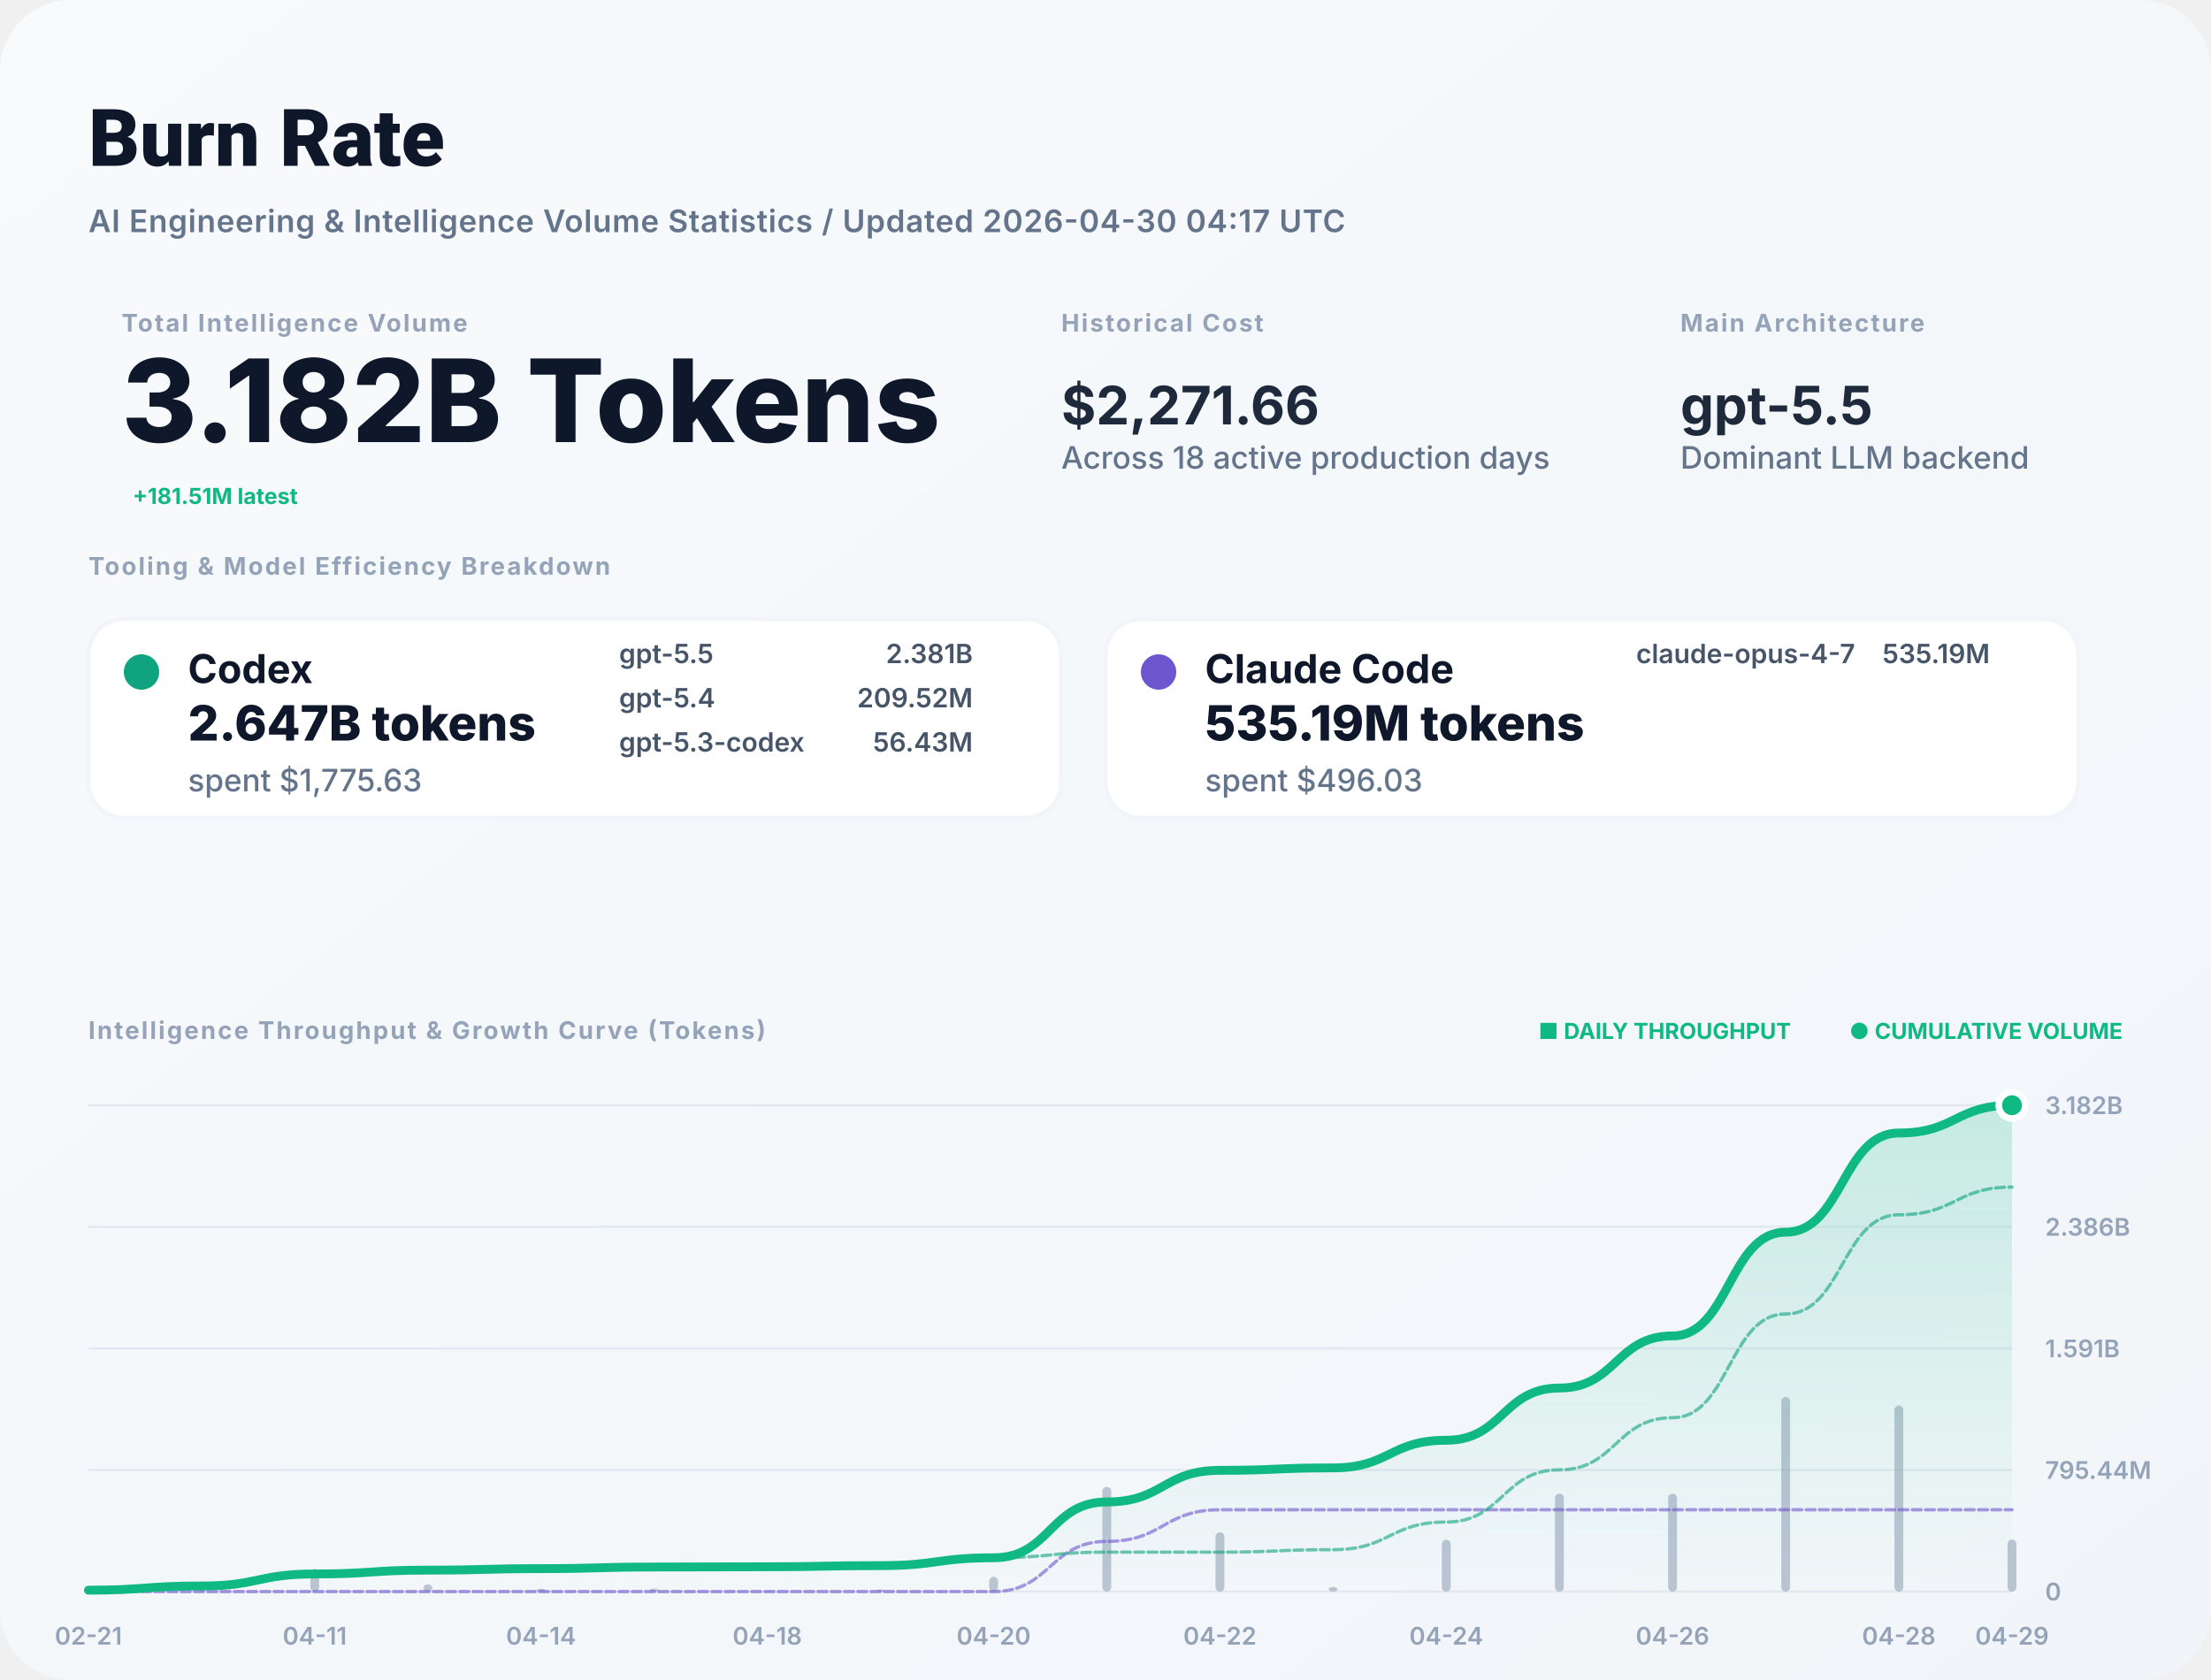
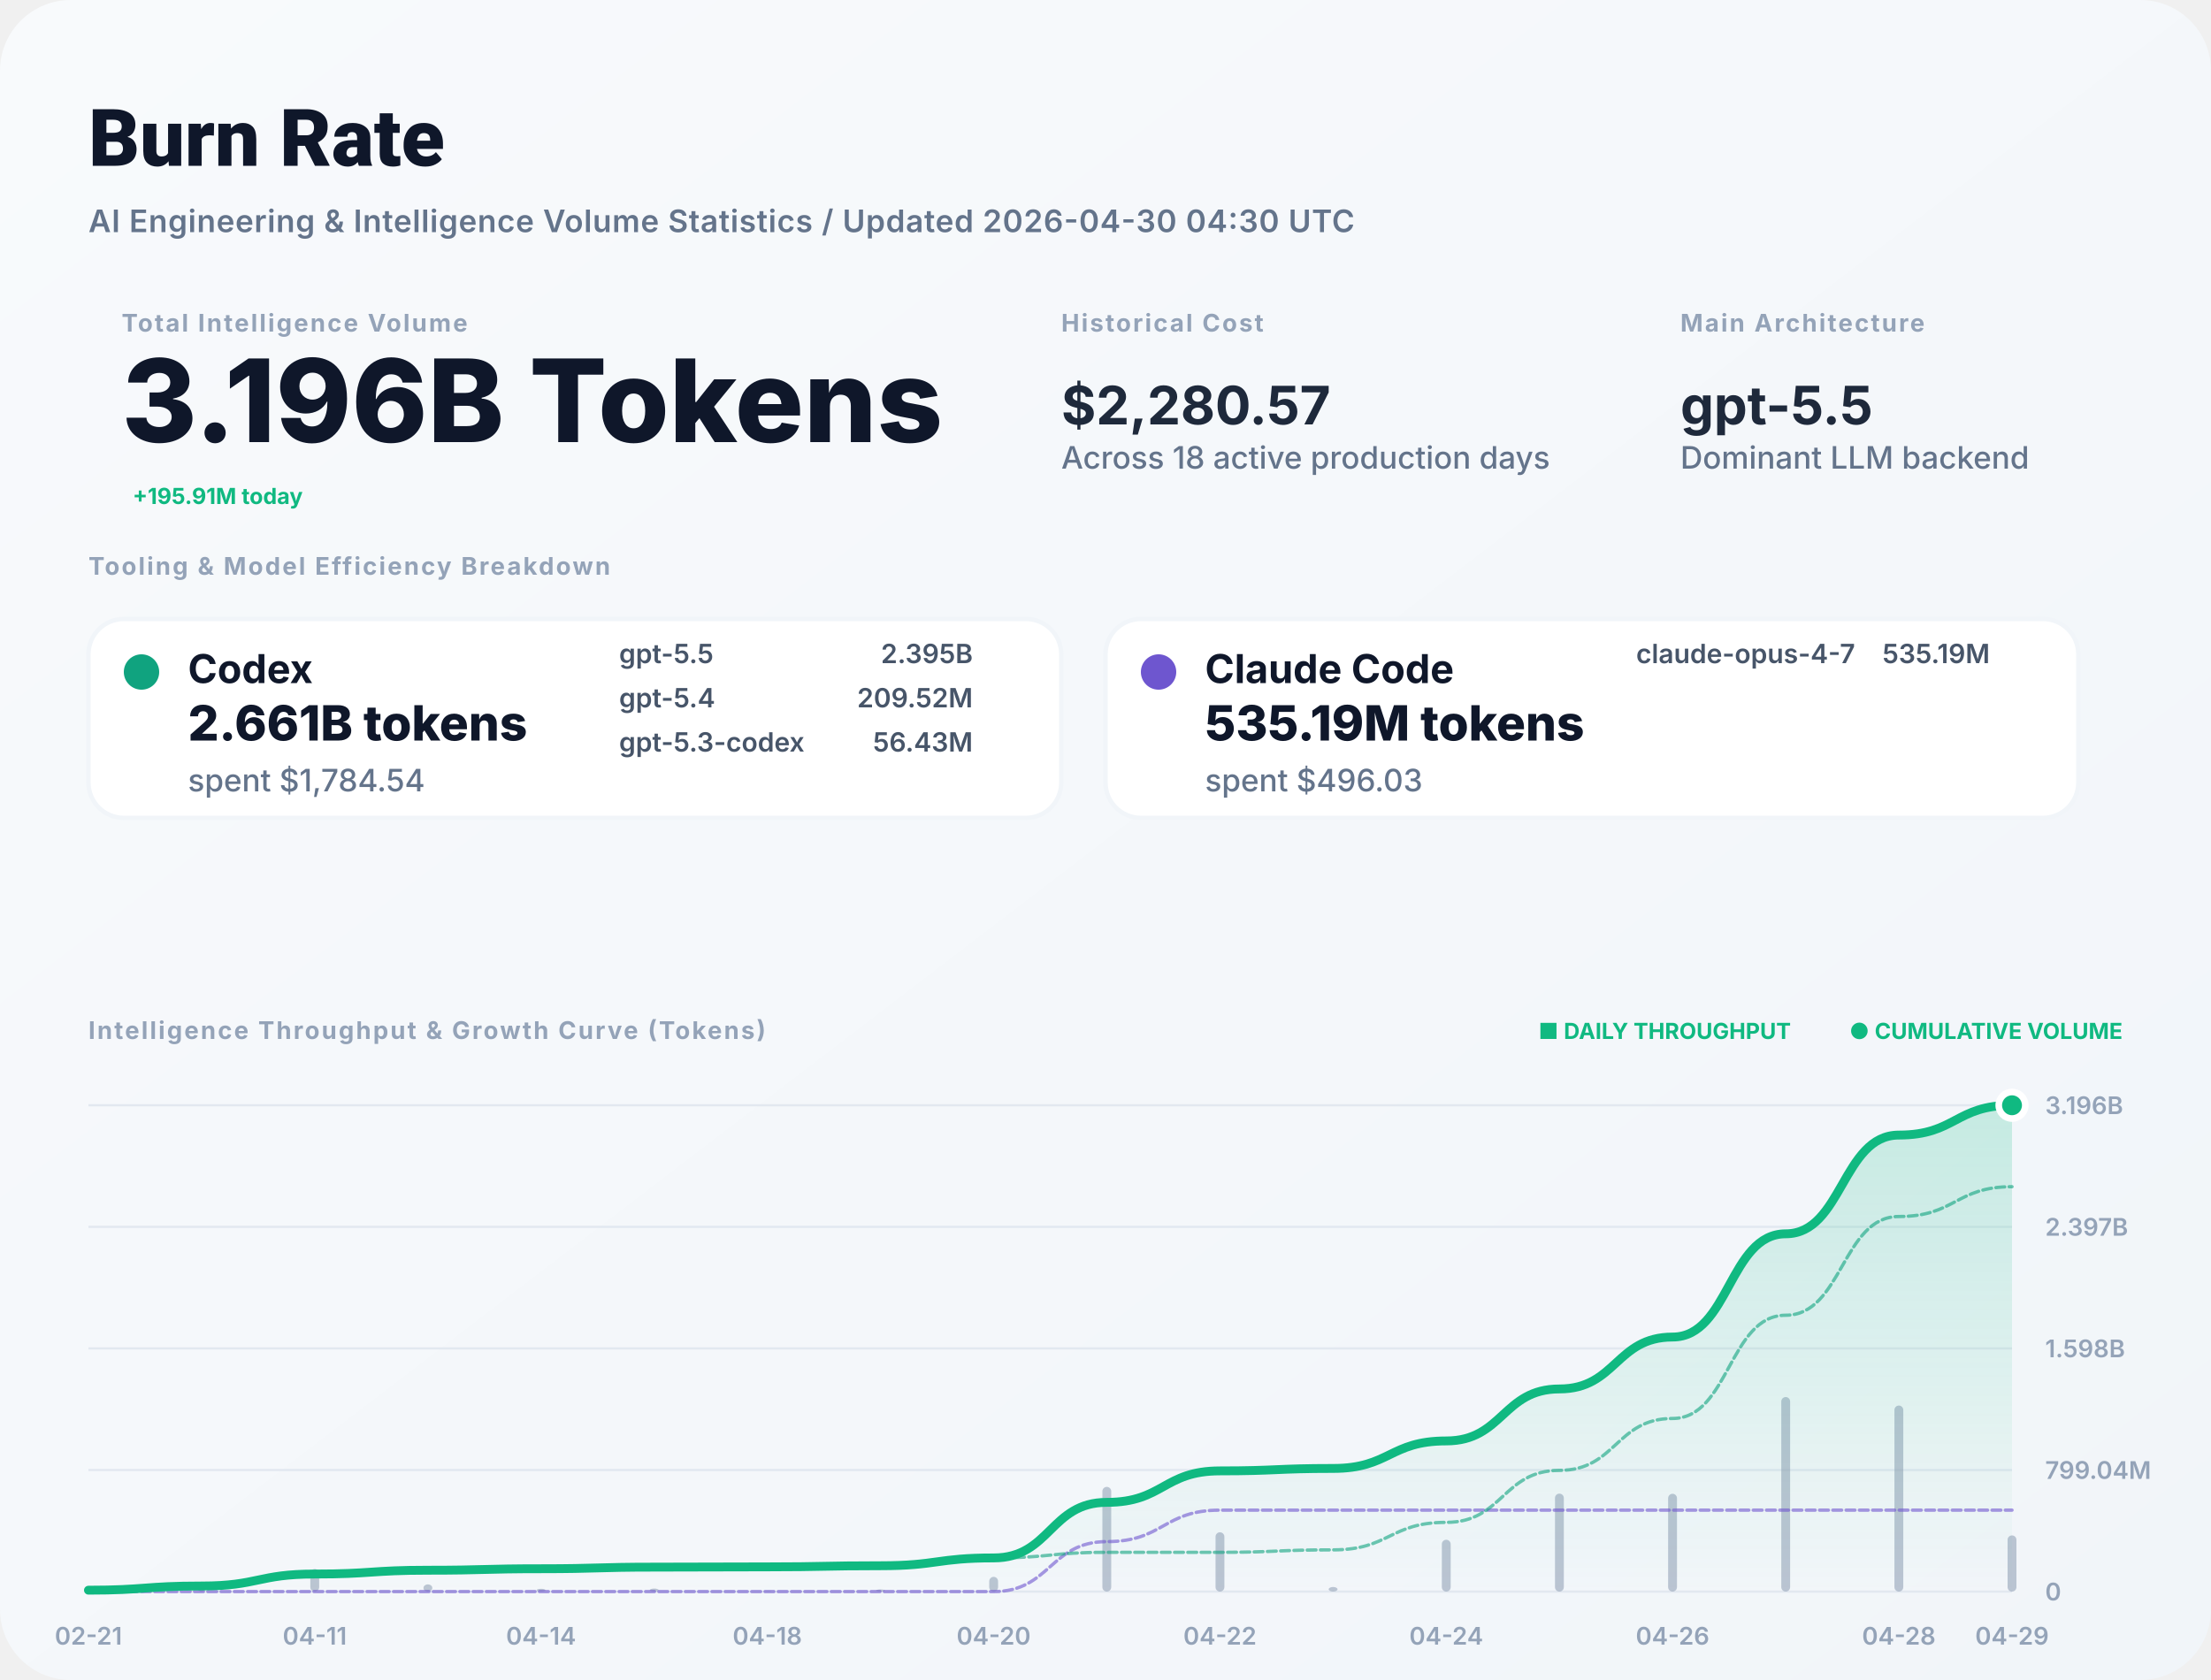
<svg xmlns="http://www.w3.org/2000/svg" width="1000" height="760" viewBox="0 0 1000 760" fill="none">
  <defs>
    <linearGradient id="bg" x1="0" x2="1" y1="0" y2="1">
      <stop stop-color="#F8FAFC" />
      <stop offset="1" stop-color="#F1F5F9" />
    </linearGradient>
    <filter id="shadow" x="-5%" y="-5%" width="110%" height="110%">
      <feDropShadow dx="0" dy="4" stdDeviation="12" flood-color="#000" flood-opacity="0.05" />
    </filter>
    <linearGradient id="lineGrad" x1="0" y1="0" x2="0" y2="1">
      <stop stop-color="#10B981" stop-opacity="0.2" />
      <stop offset="1" stop-color="#10B981" stop-opacity="0" />
    </linearGradient>
  </defs>
  <style>
    .title { font: 800 36px -apple-system, BlinkMacSystemFont, "Segoe UI", Roboto, sans-serif; fill: #0F172A; }
    .subtitle { font: 600 14px -apple-system, sans-serif; fill: #64748B; letter-spacing: 0.02em; }
    .label { font: 700 11px -apple-system, sans-serif; letter-spacing: 0.08em; text-transform: uppercase; fill: #94A3B8; }
    .total-val { font: 800 52px -apple-system, sans-serif; fill: #0F172A; }
    .stat-val { font: 700 24px -apple-system, sans-serif; fill: #1E293B; }
    .tool-name { font: 700 18px -apple-system, sans-serif; fill: #0F172A; }
    .tool-metric { font: 800 22px -apple-system, sans-serif; fill: #0F172A; }
    .tool-muted { font: 500 14px -apple-system, sans-serif; fill: #64748B; }
    .model-item { font: 600 12px -apple-system, sans-serif; fill: #475569; }
    .chart-label { font: 600 11px -apple-system, sans-serif; fill: #94A3B8; }
    .badge { font: 700 10px -apple-system, sans-serif; fill: #10B981; }
  </style>
  <rect width="1000" height="760" rx="32" fill="url(#bg)" />
  <text x="40" y="75" class="title">Burn Rate</text>
-   <text x="40" y="105" class="subtitle">AI Engineering &amp; Intelligence Volume Statistics / Updated 2026-04-30 04:17 UTC</text>
+   <text x="40" y="105" class="subtitle">AI Engineering &amp; Intelligence Volume Statistics / Updated 2026-04-30 04:30 UTC</text>
  <g transform="translate(40, 150)">
    <g transform="translate(15, 0)">
      <text y="0" class="label">Total Intelligence Volume</text>
-       <text y="50" class="total-val">3.182B Tokens</text>
-       <text x="5" y="78" class="badge" font-size="16">+181.51M latest</text>
+       <text y="50" class="total-val">3.196B Tokens</text>
+       <text x="5" y="78" class="badge" font-size="16">+195.91M today</text>
    </g>
    <g transform="translate(440, 0)">
      <text y="0" class="label">Historical Cost</text>
-       <text y="42" class="stat-val">$2,271.66</text>
+       <text y="42" class="stat-val">$2,280.57</text>
      <text y="62" class="tool-muted">Across 18 active production days</text>
    </g>
    <g transform="translate(720, 0)">
      <text y="0" class="label">Main Architecture</text>
      <text y="42" class="stat-val" fill="#10B981">gpt-5.5</text>
      <text y="62" class="tool-muted">Dominant LLM backend</text>
    </g>
  </g>
  <g transform="translate(40, 260)">
    <text y="0" class="label">Tooling &amp; Model Efficiency Breakdown</text>
  </g>
  <g transform="translate(40, 280)">
    <rect width="440" height="90" rx="16" fill="white" stroke="#F1F5F9" stroke-width="2" />
    <circle cx="24" cy="24" r="8" fill="#10A37F" />
    <text x="45" y="29" class="tool-name">Codex</text>
-     <text x="45" y="55" class="tool-metric">2.647B tokens</text>
-     <text x="45" y="78" class="tool-muted">spent $1,775.63</text>
+     <text x="45" y="55" class="tool-metric">2.661B tokens</text>
+     <text x="45" y="78" class="tool-muted">spent $1,784.54</text>
    <g transform="translate(240, 20)">
      <text x="0" y="0" class="model-item">gpt-5.5</text>
-       <text x="160" y="0" class="model-item" text-anchor="end">2.381B</text>
+       <text x="160" y="0" class="model-item" text-anchor="end">2.395B</text>
      <text x="0" y="20" class="model-item">gpt-5.4</text>
      <text x="160" y="20" class="model-item" text-anchor="end">209.52M</text>
      <text x="0" y="40" class="model-item">gpt-5.3-codex</text>
      <text x="160" y="40" class="model-item" text-anchor="end">56.43M</text>
    </g>
  </g>
  <g transform="translate(500, 280)">
    <rect width="440" height="90" rx="16" fill="white" stroke="#F1F5F9" stroke-width="2" />
    <circle cx="24" cy="24" r="8" fill="#6E56CF" />
    <text x="45" y="29" class="tool-name">Claude Code</text>
    <text x="45" y="55" class="tool-metric">535.19M tokens</text>
    <text x="45" y="78" class="tool-muted">spent $496.03</text>
    <g transform="translate(240, 20)">
      <text x="0" y="0" class="model-item">claude-opus-4-7</text>
      <text x="160" y="0" class="model-item" text-anchor="end">535.19M</text>
    </g>
  </g>
  <g transform="translate(40, 470)">
    <text y="0" class="label">Intelligence Throughput &amp; Growth Curve (Tokens)</text>
    <g transform="translate(920, 0)" text-anchor="end">
      <text x="0" y="0" class="badge">● CUMULATIVE VOLUME</text>
      <text x="-150" y="0" class="badge" fill="#94A3B8">■ DAILY THROUGHPUT</text>
    </g>
  </g>
  <g>
    <line x1="40" y1="720" x2="910" y2="720" stroke="#E2E8F0" stroke-width="1" />
    <text x="925" y="724" class="chart-label">0</text>
    <line x1="40" y1="665" x2="910" y2="665" stroke="#E2E8F0" stroke-width="1" />
-     <text x="925" y="669" class="chart-label">795.44M</text>
+     <text x="925" y="669" class="chart-label">799.04M</text>
    <line x1="40" y1="610" x2="910" y2="610" stroke="#E2E8F0" stroke-width="1" />
-     <text x="925" y="614" class="chart-label">1.591B</text>
+     <text x="925" y="614" class="chart-label">1.598B</text>
    <line x1="40" y1="555" x2="910" y2="555" stroke="#E2E8F0" stroke-width="1" />
-     <text x="925" y="559" class="chart-label">2.386B</text>
+     <text x="925" y="559" class="chart-label">2.397B</text>
    <line x1="40" y1="500" x2="910" y2="500" stroke="#E2E8F0" stroke-width="1" />
-     <text x="925" y="504" class="chart-label">3.182B</text>
+     <text x="925" y="504" class="chart-label">3.196B</text>
    <text x="40" y="744" text-anchor="middle" class="chart-label">02-21</text>
    <text x="142.353" y="744" text-anchor="middle" class="chart-label">04-11</text>
    <text x="244.706" y="744" text-anchor="middle" class="chart-label">04-14</text>
    <text x="347.059" y="744" text-anchor="middle" class="chart-label">04-18</text>
    <text x="449.412" y="744" text-anchor="middle" class="chart-label">04-20</text>
    <text x="551.765" y="744" text-anchor="middle" class="chart-label">04-22</text>
    <text x="654.118" y="744" text-anchor="middle" class="chart-label">04-24</text>
    <text x="756.471" y="744" text-anchor="middle" class="chart-label">04-26</text>
    <text x="858.824" y="744" text-anchor="middle" class="chart-label">04-28</text>
    <text x="910" y="744" text-anchor="middle" class="chart-label">04-29</text>
    <g opacity="0.6">
      <rect x="38" y="718.814" width="4" height="1.186" fill="#94A3B8" rx="2" />
      <rect x="89.176" y="716.431" width="4" height="3.569" fill="#94A3B8" rx="2" />
      <rect x="140.353" y="709.802" width="4" height="10.198" fill="#94A3B8" rx="2" />
      <rect x="191.529" y="716.75" width="4" height="3.25" fill="#94A3B8" rx="2" />
      <rect x="242.706" y="718.734" width="4" height="1.266" fill="#94A3B8" rx="2" />
      <rect x="293.882" y="718.63" width="4" height="1.37" fill="#94A3B8" rx="2" />
      <rect x="345.059" y="719.774" width="4" height="0.226" fill="#94A3B8" rx="2" />
      <rect x="396.235" y="719.034" width="4" height="0.966" fill="#94A3B8" rx="2" />
      <rect x="447.412" y="713.341" width="4" height="6.659" fill="#94A3B8" rx="2" />
      <rect x="498.588" y="672.638" width="4" height="47.362" fill="#94A3B8" rx="2" />
      <rect x="549.765" y="693.172" width="4" height="26.828" fill="#94A3B8" rx="2" />
      <rect x="600.941" y="717.914" width="4" height="2.086" fill="#94A3B8" rx="2" />
      <rect x="652.118" y="696.552" width="4" height="23.448" fill="#94A3B8" rx="2" />
      <rect x="703.294" y="675.687" width="4" height="44.313" fill="#94A3B8" rx="2" />
      <rect x="754.471" y="675.759" width="4" height="44.241" fill="#94A3B8" rx="2" />
      <rect x="805.647" y="632" width="4" height="88" fill="#94A3B8" rx="2" />
      <rect x="856.824" y="635.841" width="4" height="84.159" fill="#94A3B8" rx="2" />
-       <rect x="908" y="696.458" width="4" height="23.542" fill="#94A3B8" rx="2" />
+       <rect x="908" y="694.59" width="4" height="25.41" fill="#94A3B8" rx="2" />
    </g>
-     <path d="M 40,719.367 C 65.588,719.367 65.588,717.465 91.176,717.465 C 116.765,717.465 116.765,712.028 142.353,712.028 C 167.941,712.028 167.941,710.295 193.529,710.295 C 219.118,710.295 219.118,709.62 244.706,709.62 C 270.294,709.62 270.294,708.89 295.882,708.89 C 321.471,708.89 321.471,708.77 347.059,708.77 C 372.647,708.77 372.647,708.255 398.235,708.255 C 423.824,708.255 423.824,704.705 449.412,704.705 C 475,704.705 475,679.456 500.588,679.456 C 526.176,679.456 526.176,665.153 551.765,665.153 C 577.353,665.153 577.353,664.041 602.941,664.041 C 628.529,664.041 628.529,651.541 654.118,651.541 C 679.706,651.541 679.706,627.917 705.294,627.917 C 730.882,627.917 730.882,604.331 756.471,604.331 C 782.059,604.331 782.059,557.417 807.647,557.417 C 833.235,557.417 833.235,512.551 858.824,512.551 C 884.412,512.551 884.412,500 910,500 L 910,720 L 40,720 Z" fill="url(#lineGrad)" />
-     <path d="M 40,720 C 65.588,720 65.588,720 91.176,720 C 116.765,720 116.765,720 142.353,720 C 167.941,720 167.941,720 193.529,720 C 219.118,720 219.118,720 244.706,720 C 270.294,720 270.294,720 295.882,720 C 321.471,720 321.471,720 347.059,720 C 372.647,720 372.647,720 398.235,720 C 423.824,720 423.824,720 449.412,720 C 475,720 475,697.297 500.588,697.297 C 526.176,697.297 526.176,682.994 551.765,682.994 C 577.353,682.994 577.353,682.994 602.941,682.994 C 628.529,682.994 628.529,682.994 654.118,682.994 C 679.706,682.994 679.706,682.994 705.294,682.994 C 730.882,682.994 730.882,682.994 756.471,682.994 C 782.059,682.994 782.059,682.994 807.647,682.994 C 833.235,682.994 833.235,682.994 858.824,682.994 C 884.412,682.994 884.412,682.994 910,682.994" stroke="#6E56CF" stroke-width="1.5" stroke-opacity="0.6" fill="none" stroke-linecap="round" stroke-linejoin="round" stroke-dasharray="4 2" />
-     <path d="M 40,719.367 C 65.588,719.367 65.588,717.465 91.176,717.465 C 116.765,717.465 116.765,712.028 142.353,712.028 C 167.941,712.028 167.941,710.295 193.529,710.295 C 219.118,710.295 219.118,709.62 244.706,709.62 C 270.294,709.62 270.294,708.89 295.882,708.89 C 321.471,708.89 321.471,708.77 347.059,708.77 C 372.647,708.77 372.647,708.255 398.235,708.255 C 423.824,708.255 423.824,704.705 449.412,704.705 C 475,704.705 475,702.159 500.588,702.159 C 526.176,702.159 526.176,702.159 551.765,702.159 C 577.353,702.159 577.353,701.047 602.941,701.047 C 628.529,701.047 628.529,688.546 654.118,688.546 C 679.706,688.546 679.706,664.922 705.294,664.922 C 730.882,664.922 730.882,641.337 756.471,641.337 C 782.059,641.337 782.059,594.423 807.647,594.423 C 833.235,594.423 833.235,549.556 858.824,549.556 C 884.412,549.556 884.412,537.006 910,537.006" stroke="#10A37F" stroke-width="1.5" stroke-opacity="0.6" fill="none" stroke-linecap="round" stroke-linejoin="round" stroke-dasharray="4 2" />
-     <path d="M 40,719.367 C 65.588,719.367 65.588,717.465 91.176,717.465 C 116.765,717.465 116.765,712.028 142.353,712.028 C 167.941,712.028 167.941,710.295 193.529,710.295 C 219.118,710.295 219.118,709.62 244.706,709.62 C 270.294,709.62 270.294,708.89 295.882,708.89 C 321.471,708.89 321.471,708.77 347.059,708.77 C 372.647,708.77 372.647,708.255 398.235,708.255 C 423.824,708.255 423.824,704.705 449.412,704.705 C 475,704.705 475,679.456 500.588,679.456 C 526.176,679.456 526.176,665.153 551.765,665.153 C 577.353,665.153 577.353,664.041 602.941,664.041 C 628.529,664.041 628.529,651.541 654.118,651.541 C 679.706,651.541 679.706,627.917 705.294,627.917 C 730.882,627.917 730.882,604.331 756.471,604.331 C 782.059,604.331 782.059,557.417 807.647,557.417 C 833.235,557.417 833.235,512.551 858.824,512.551 C 884.412,512.551 884.412,500 910,500" stroke="#10B981" stroke-width="4" fill="none" stroke-linecap="round" stroke-linejoin="round" />
+     <path d="M 40,719.37 C 65.588,719.37 65.588,717.476 91.176,717.476 C 116.765,717.476 116.765,712.064 142.353,712.064 C 167.941,712.064 167.941,710.339 193.529,710.339 C 219.118,710.339 219.118,709.667 244.706,709.667 C 270.294,709.667 270.294,708.94 295.882,708.94 C 321.471,708.94 321.471,708.82 347.059,708.82 C 372.647,708.82 372.647,708.308 398.235,708.308 C 423.824,708.308 423.824,704.774 449.412,704.774 C 475,704.774 475,679.638 500.588,679.638 C 526.176,679.638 526.176,665.4 551.765,665.4 C 577.353,665.4 577.353,664.293 602.941,664.293 C 628.529,664.293 628.529,651.849 654.118,651.849 C 679.706,651.849 679.706,628.331 705.294,628.331 C 730.882,628.331 730.882,604.852 756.471,604.852 C 782.059,604.852 782.059,558.149 807.647,558.149 C 833.235,558.149 833.235,513.485 858.824,513.485 C 884.412,513.485 884.412,500 910,500 L 910,720 L 40,720 Z" fill="url(#lineGrad)" />
+     <path d="M 40,720 C 65.588,720 65.588,720 91.176,720 C 116.765,720 116.765,720 142.353,720 C 167.941,720 167.941,720 193.529,720 C 219.118,720 219.118,720 244.706,720 C 270.294,720 270.294,720 295.882,720 C 321.471,720 321.471,720 347.059,720 C 372.647,720 372.647,720 398.235,720 C 423.824,720 423.824,720 449.412,720 C 475,720 475,697.399 500.588,697.399 C 526.176,697.399 526.176,683.161 551.765,683.161 C 577.353,683.161 577.353,683.161 602.941,683.161 C 628.529,683.161 628.529,683.161 654.118,683.161 C 679.706,683.161 679.706,683.161 705.294,683.161 C 730.882,683.161 730.882,683.161 756.471,683.161 C 782.059,683.161 782.059,683.161 807.647,683.161 C 833.235,683.161 833.235,683.161 858.824,683.161 C 884.412,683.161 884.412,683.161 910,683.161" stroke="#6E56CF" stroke-width="1.5" stroke-opacity="0.6" fill="none" stroke-linecap="round" stroke-linejoin="round" stroke-dasharray="4 2" />
+     <path d="M 40,719.37 C 65.588,719.37 65.588,717.476 91.176,717.476 C 116.765,717.476 116.765,712.064 142.353,712.064 C 167.941,712.064 167.941,710.339 193.529,710.339 C 219.118,710.339 219.118,709.667 244.706,709.667 C 270.294,709.667 270.294,708.94 295.882,708.94 C 321.471,708.94 321.471,708.82 347.059,708.82 C 372.647,708.82 372.647,708.308 398.235,708.308 C 423.824,708.308 423.824,704.774 449.412,704.774 C 475,704.774 475,702.239 500.588,702.239 C 526.176,702.239 526.176,702.239 551.765,702.239 C 577.353,702.239 577.353,701.132 602.941,701.132 C 628.529,701.132 628.529,688.688 654.118,688.688 C 679.706,688.688 679.706,665.17 705.294,665.17 C 730.882,665.17 730.882,641.691 756.471,641.691 C 782.059,641.691 782.059,594.988 807.647,594.988 C 833.235,594.988 833.235,550.324 858.824,550.324 C 884.412,550.324 884.412,536.839 910,536.839" stroke="#10A37F" stroke-width="1.5" stroke-opacity="0.6" fill="none" stroke-linecap="round" stroke-linejoin="round" stroke-dasharray="4 2" />
+     <path d="M 40,719.37 C 65.588,719.37 65.588,717.476 91.176,717.476 C 116.765,717.476 116.765,712.064 142.353,712.064 C 167.941,712.064 167.941,710.339 193.529,710.339 C 219.118,710.339 219.118,709.667 244.706,709.667 C 270.294,709.667 270.294,708.94 295.882,708.94 C 321.471,708.94 321.471,708.82 347.059,708.82 C 372.647,708.82 372.647,708.308 398.235,708.308 C 423.824,708.308 423.824,704.774 449.412,704.774 C 475,704.774 475,679.638 500.588,679.638 C 526.176,679.638 526.176,665.4 551.765,665.4 C 577.353,665.4 577.353,664.293 602.941,664.293 C 628.529,664.293 628.529,651.849 654.118,651.849 C 679.706,651.849 679.706,628.331 705.294,628.331 C 730.882,628.331 730.882,604.852 756.471,604.852 C 782.059,604.852 782.059,558.149 807.647,558.149 C 833.235,558.149 833.235,513.485 858.824,513.485 C 884.412,513.485 884.412,500 910,500" stroke="#10B981" stroke-width="4" fill="none" stroke-linecap="round" stroke-linejoin="round" />
    <circle cx="910" cy="500" r="6" fill="#10B981" stroke="white" stroke-width="3" />
  </g>
</svg>
